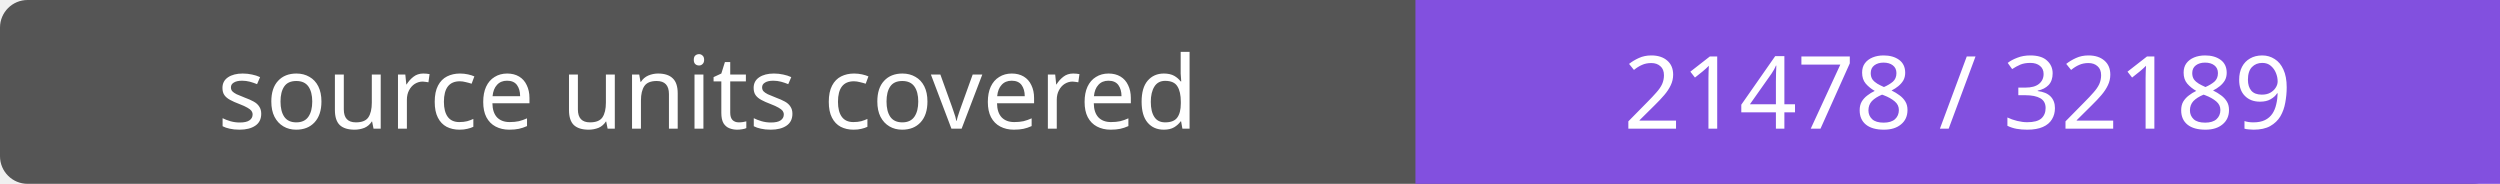
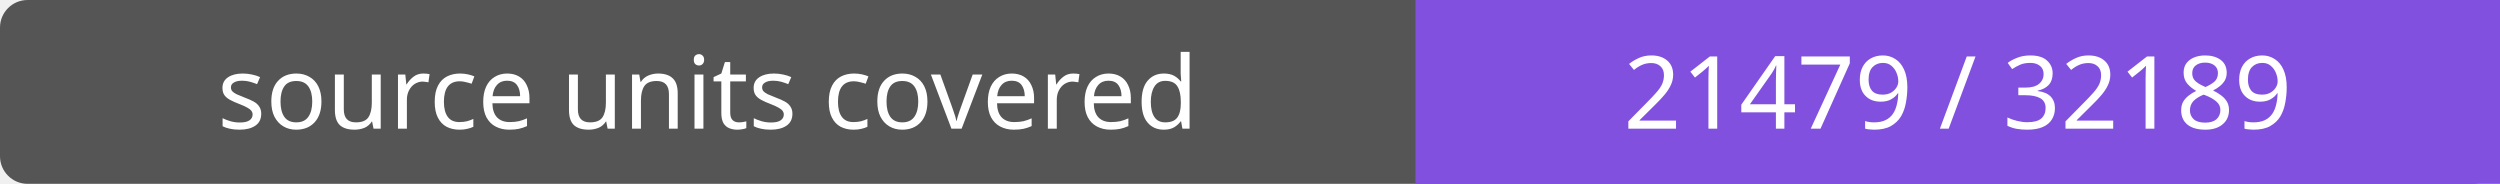
- <svg xmlns="http://www.w3.org/2000/svg" width="272" height="20" role="img" aria-label="source units covered: 21478 / 32189">
+ <svg xmlns="http://www.w3.org/2000/svg" width="272" height="20" role="img" aria-label="source units covered: 21479 / 32189">
  <rect width="272" height="20" rx="3" fill="#555" />
  <path fill="#8250df" d="M154 0h118v20H154z" />
  <g fill="#fff" text-anchor="middle" font-family="Verdana,sans-serif" font-size="11">
    <text x="77.0" y="14">source units covered</text>
-     <text x="213.0" y="14">21478 / 32189</text>
+     <text x="213.0" y="14">21479 / 32189</text>
  </g>
</svg>
